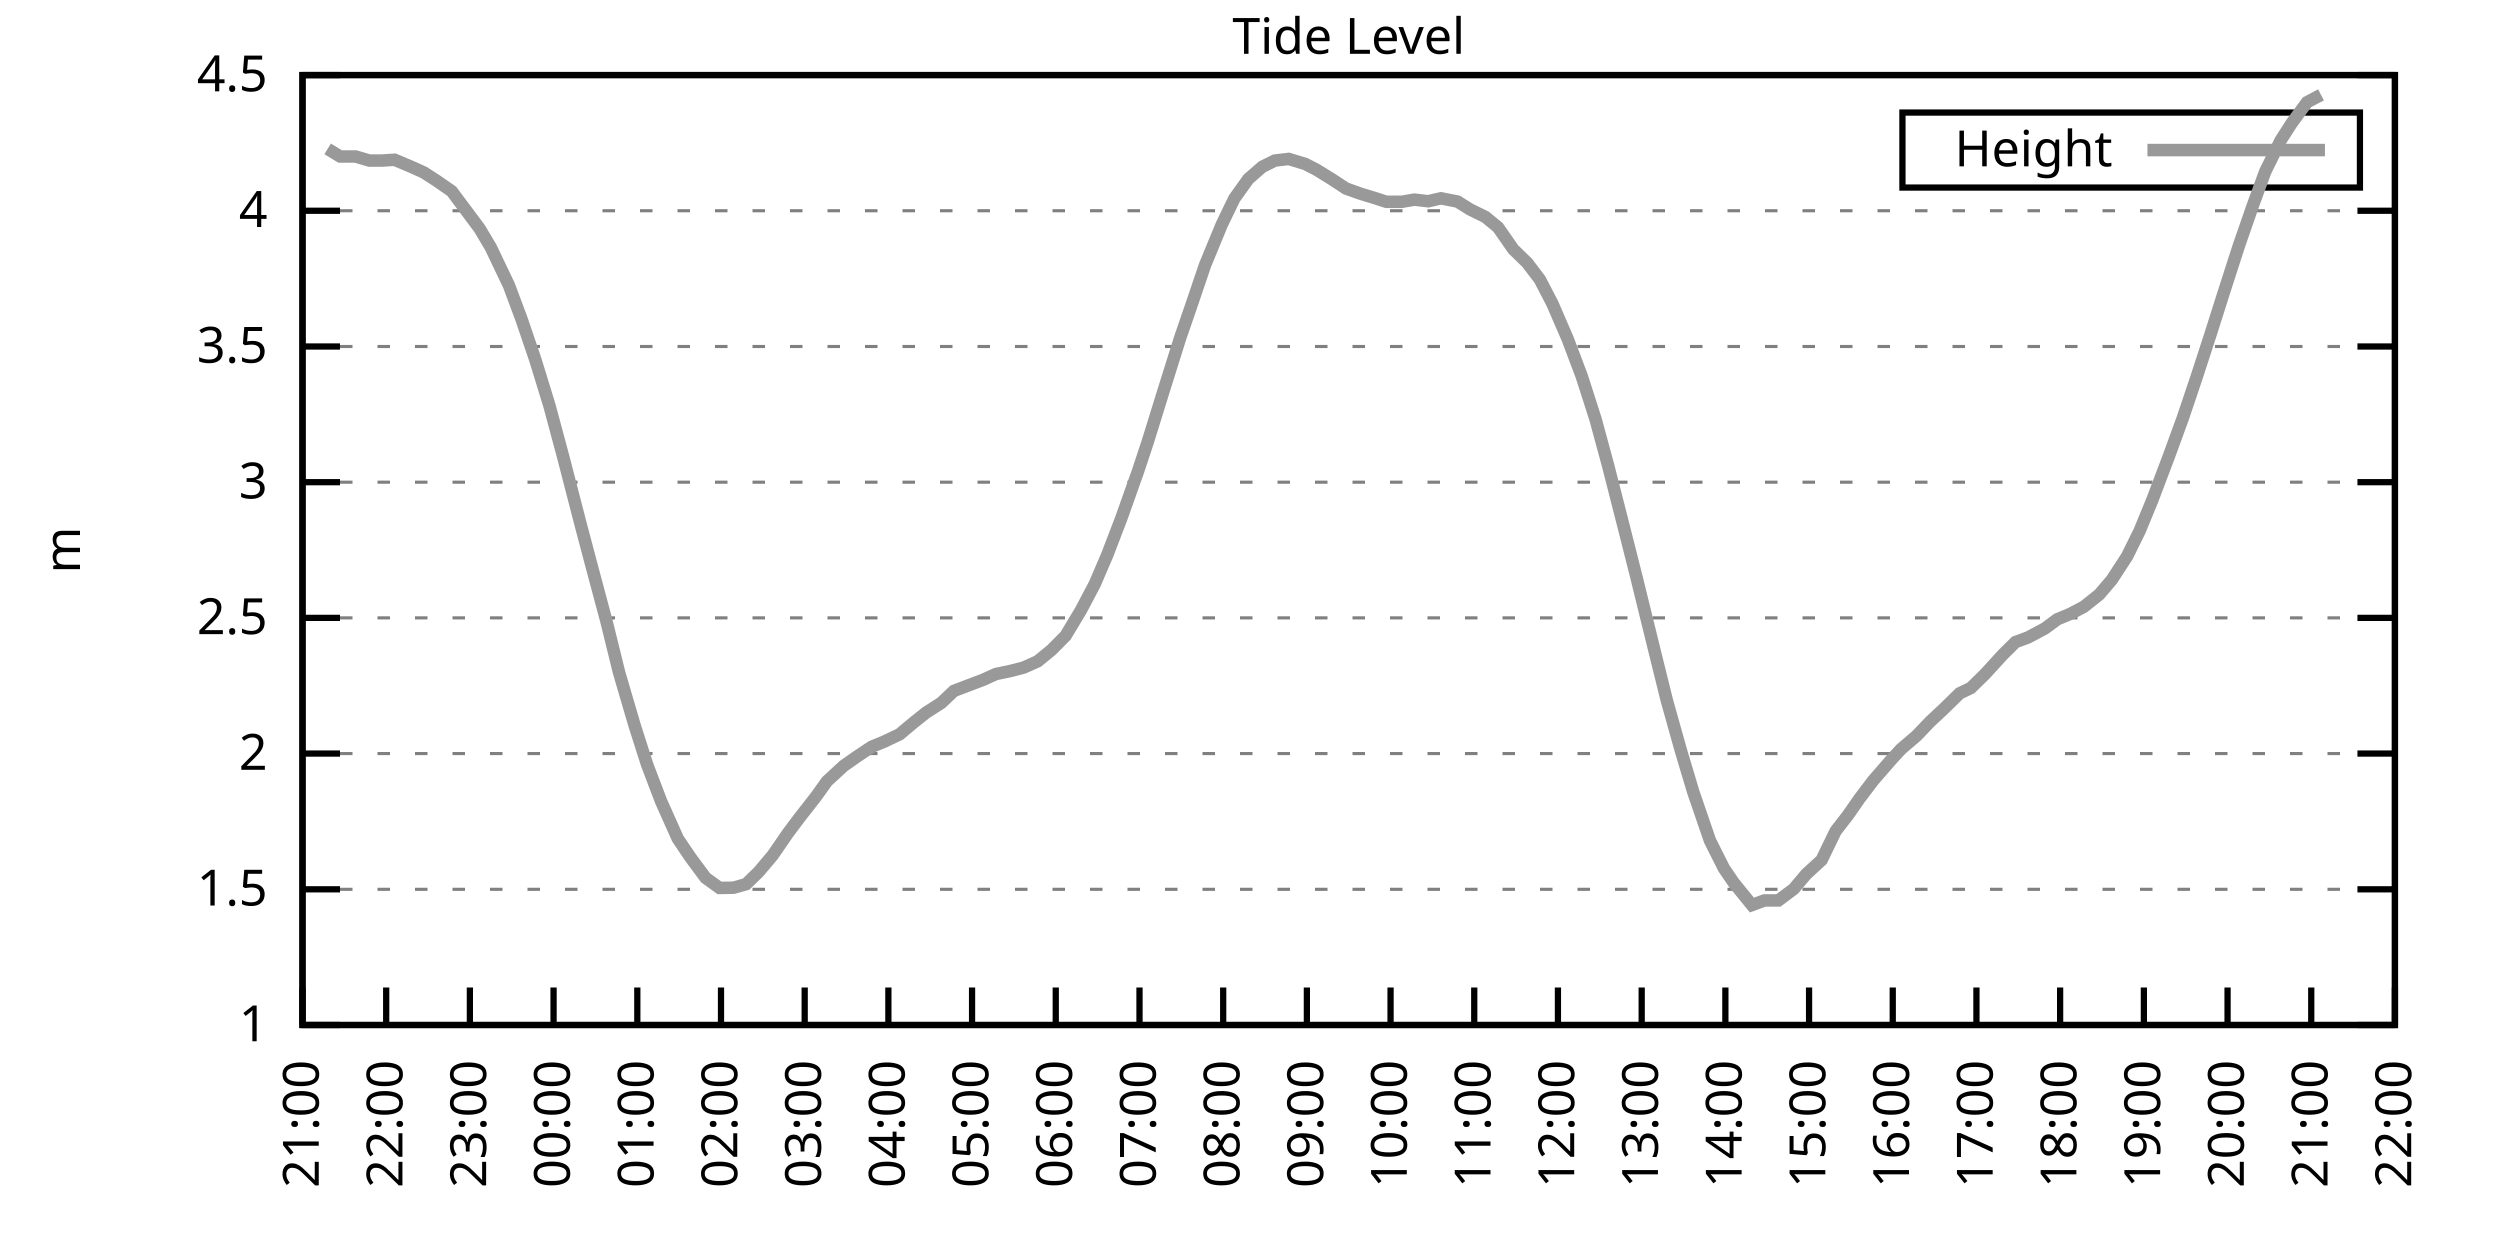
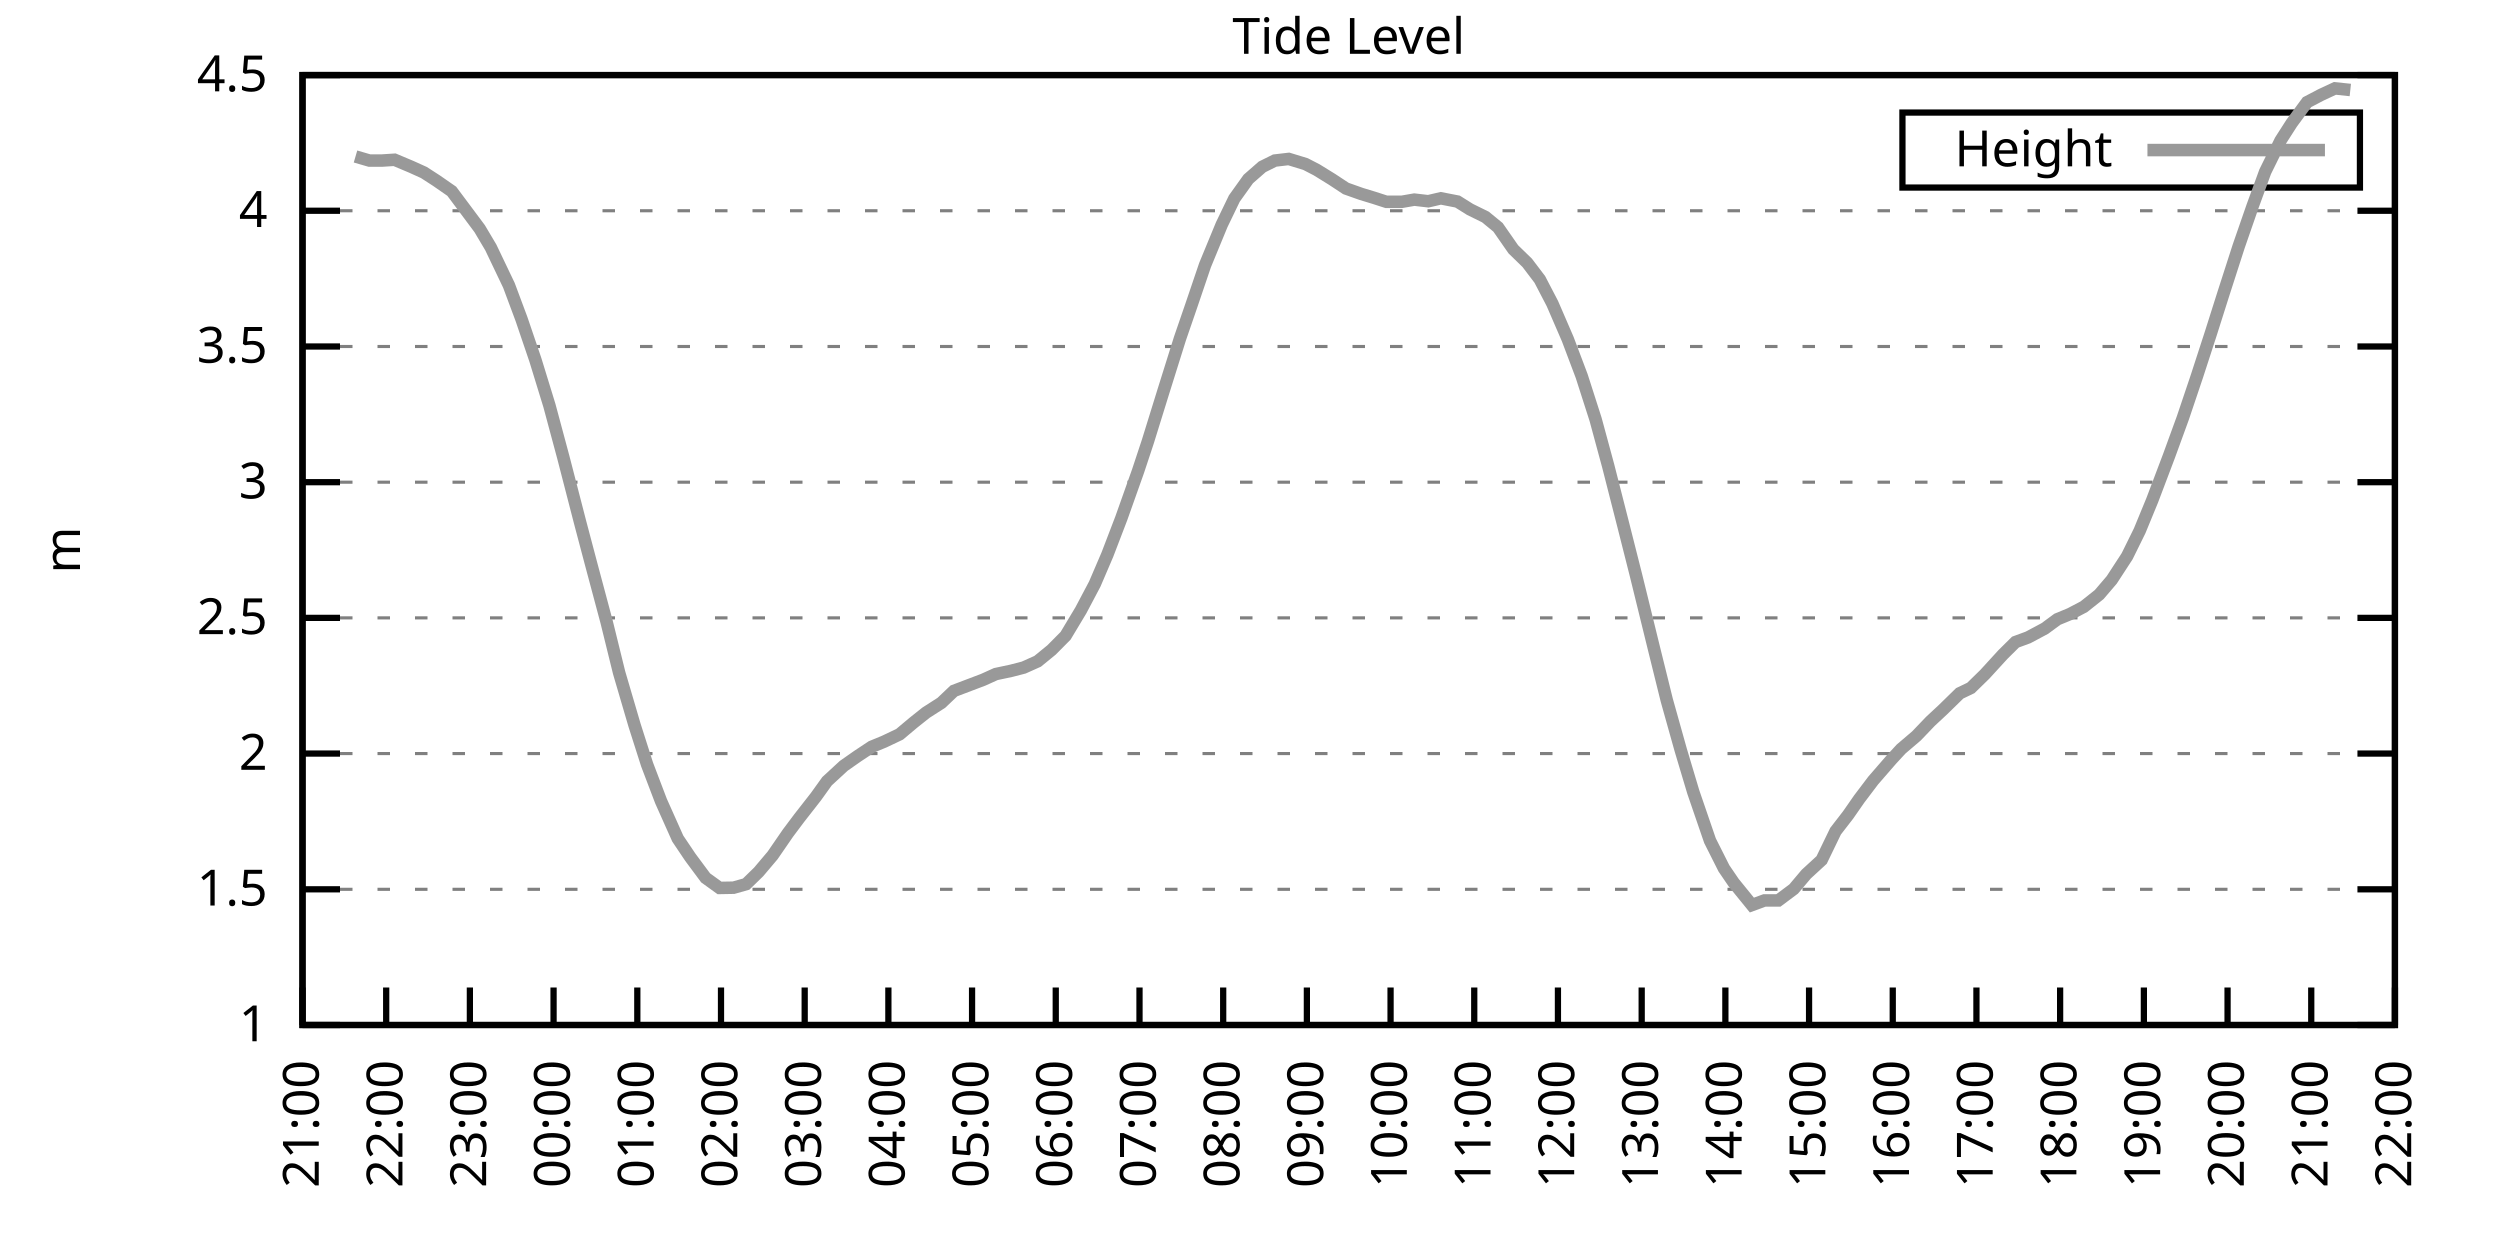
<svg xmlns="http://www.w3.org/2000/svg" xmlns:xlink="http://www.w3.org/1999/xlink" width="400" height="200" viewBox="0 0 400 200">
  <g id="gnuplot_canvas">
    <rect x="0" y="0" width="400" height="200" fill="none" />
    <defs>
      <circle id="gpDot" r="0.5" stroke-width="0.5" stroke="currentColor" />
      <path id="gpPt0" stroke-width="0.333" stroke="currentColor" d="M-1,0 h2 M0,-1 v2" />
      <path id="gpPt1" stroke-width="0.333" stroke="currentColor" d="M-1,-1 L1,1 M1,-1 L-1,1" />
      <path id="gpPt2" stroke-width="0.333" stroke="currentColor" d="M-1,0 L1,0 M0,-1 L0,1 M-1,-1 L1,1 M-1,1 L1,-1" />
      <rect id="gpPt3" stroke-width="0.333" stroke="currentColor" x="-1" y="-1" width="2" height="2" />
      <rect id="gpPt4" stroke-width="0.333" stroke="currentColor" fill="currentColor" x="-1" y="-1" width="2" height="2" />
      <circle id="gpPt5" stroke-width="0.333" stroke="currentColor" cx="0" cy="0" r="1" />
      <use xlink:href="#gpPt5" id="gpPt6" fill="currentColor" stroke="none" />
      <path id="gpPt7" stroke-width="0.333" stroke="currentColor" d="M0,-1.33 L-1.33,0.67 L1.33,0.67 z" />
      <use xlink:href="#gpPt7" id="gpPt8" fill="currentColor" stroke="none" />
      <use xlink:href="#gpPt7" id="gpPt9" stroke="currentColor" transform="rotate(180)" />
      <use xlink:href="#gpPt9" id="gpPt10" fill="currentColor" stroke="none" />
      <use xlink:href="#gpPt3" id="gpPt11" stroke="currentColor" transform="rotate(45)" />
      <use xlink:href="#gpPt11" id="gpPt12" fill="currentColor" stroke="none" />
      <path id="gpPt13" stroke-width="0.333" stroke="currentColor" d="M0,1.330 L1.265,0.411 L0.782,-1.067 L-0.782,-1.076 L-1.265,0.411 z" />
      <use xlink:href="#gpPt13" id="gpPt14" fill="currentColor" stroke="none" />
      <filter id="textbox" filterUnits="objectBoundingBox" x="0" y="0" height="1" width="1">
        <feFlood flood-color="white" flood-opacity="1" result="bgnd" />
        <feComposite in="SourceGraphic" in2="bgnd" operator="atop" />
      </filter>
      <filter id="greybox" filterUnits="objectBoundingBox" x="0" y="0" height="1" width="1">
        <feFlood flood-color="lightgrey" flood-opacity="1" result="grey" />
        <feComposite in="SourceGraphic" in2="grey" operator="atop" />
      </filter>
    </defs>
    <g fill="none" color="white" stroke="currentColor" stroke-width="1.00" stroke-linecap="butt" stroke-linejoin="miter">
</g>
    <g fill="none" color="black" stroke="currentColor" stroke-width="1.00" stroke-linecap="butt" stroke-linejoin="miter">
      <g stroke="none" shape-rendering="crispEdges">
        <polygon fill="rgb(255, 255, 255)" points="48.40,164.00 383.18,164.00 383.18,12.02 48.40,12.02 " />
      </g>
    </g>
    <g fill="none" color="black" stroke="currentColor" stroke-width="1.00" stroke-linecap="butt" stroke-linejoin="miter">
</g>
    <g fill="none" color="black" stroke="black" stroke-width="0.50" stroke-linecap="butt" stroke-linejoin="miter">
</g>
    <g fill="none" color="gray" stroke="currentColor" stroke-width="0.50" stroke-linecap="butt" stroke-linejoin="miter">
      <path stroke="gray" stroke-dasharray="2,4" class="gridline" d="M48.40,164.00 L383.19,164.00  " />
    </g>
    <g fill="none" color="gray" stroke="gray" stroke-width="1.00" stroke-linecap="butt" stroke-linejoin="miter">
</g>
    <g fill="none" color="black" stroke="currentColor" stroke-width="1.00" stroke-linecap="butt" stroke-linejoin="miter">
      <path stroke="black" d="M48.40,164.00 L54.40,164.00 M383.19,164.00 L377.19,164.00  " />
      <g transform="translate(42.80,166.60)" stroke="none" fill="black" font-family="Sans" font-size="8.00" text-anchor="end">
        <text>
          <tspan font-family="Sans"> 1</tspan>
        </text>
      </g>
    </g>
    <g fill="none" color="black" stroke="currentColor" stroke-width="1.00" stroke-linecap="butt" stroke-linejoin="miter">
</g>
    <g fill="none" color="black" stroke="black" stroke-width="0.50" stroke-linecap="butt" stroke-linejoin="miter">
</g>
    <g fill="none" color="gray" stroke="currentColor" stroke-width="0.50" stroke-linecap="butt" stroke-linejoin="miter">
      <path stroke="gray" stroke-dasharray="2,4" class="gridline" d="M48.40,142.29 L383.19,142.29  " />
    </g>
    <g fill="none" color="gray" stroke="gray" stroke-width="1.00" stroke-linecap="butt" stroke-linejoin="miter">
</g>
    <g fill="none" color="black" stroke="currentColor" stroke-width="1.00" stroke-linecap="butt" stroke-linejoin="miter">
      <path stroke="black" d="M48.40,142.29 L54.40,142.29 M383.19,142.29 L377.19,142.29  " />
      <g transform="translate(42.80,144.89)" stroke="none" fill="black" font-family="Sans" font-size="8.00" text-anchor="end">
        <text>
          <tspan font-family="Sans"> 1.5</tspan>
        </text>
      </g>
    </g>
    <g fill="none" color="black" stroke="currentColor" stroke-width="1.00" stroke-linecap="butt" stroke-linejoin="miter">
</g>
    <g fill="none" color="black" stroke="black" stroke-width="0.50" stroke-linecap="butt" stroke-linejoin="miter">
</g>
    <g fill="none" color="gray" stroke="currentColor" stroke-width="0.50" stroke-linecap="butt" stroke-linejoin="miter">
      <path stroke="gray" stroke-dasharray="2,4" class="gridline" d="M48.40,120.57 L383.19,120.57  " />
    </g>
    <g fill="none" color="gray" stroke="gray" stroke-width="1.00" stroke-linecap="butt" stroke-linejoin="miter">
</g>
    <g fill="none" color="black" stroke="currentColor" stroke-width="1.00" stroke-linecap="butt" stroke-linejoin="miter">
      <path stroke="black" d="M48.40,120.57 L54.40,120.57 M383.19,120.57 L377.19,120.57  " />
      <g transform="translate(42.80,123.17)" stroke="none" fill="black" font-family="Sans" font-size="8.00" text-anchor="end">
        <text>
          <tspan font-family="Sans"> 2</tspan>
        </text>
      </g>
    </g>
    <g fill="none" color="black" stroke="currentColor" stroke-width="1.00" stroke-linecap="butt" stroke-linejoin="miter">
</g>
    <g fill="none" color="black" stroke="black" stroke-width="0.50" stroke-linecap="butt" stroke-linejoin="miter">
</g>
    <g fill="none" color="gray" stroke="currentColor" stroke-width="0.50" stroke-linecap="butt" stroke-linejoin="miter">
      <path stroke="gray" stroke-dasharray="2,4" class="gridline" d="M48.40,98.86 L383.19,98.86  " />
    </g>
    <g fill="none" color="gray" stroke="gray" stroke-width="1.00" stroke-linecap="butt" stroke-linejoin="miter">
</g>
    <g fill="none" color="black" stroke="currentColor" stroke-width="1.00" stroke-linecap="butt" stroke-linejoin="miter">
      <path stroke="black" d="M48.40,98.86 L54.40,98.86 M383.19,98.86 L377.19,98.86  " />
      <g transform="translate(42.80,101.46)" stroke="none" fill="black" font-family="Sans" font-size="8.00" text-anchor="end">
        <text>
          <tspan font-family="Sans"> 2.5</tspan>
        </text>
      </g>
    </g>
    <g fill="none" color="black" stroke="currentColor" stroke-width="1.00" stroke-linecap="butt" stroke-linejoin="miter">
</g>
    <g fill="none" color="black" stroke="black" stroke-width="0.50" stroke-linecap="butt" stroke-linejoin="miter">
</g>
    <g fill="none" color="gray" stroke="currentColor" stroke-width="0.50" stroke-linecap="butt" stroke-linejoin="miter">
      <path stroke="gray" stroke-dasharray="2,4" class="gridline" d="M48.40,77.15 L383.19,77.15  " />
    </g>
    <g fill="none" color="gray" stroke="gray" stroke-width="1.00" stroke-linecap="butt" stroke-linejoin="miter">
</g>
    <g fill="none" color="black" stroke="currentColor" stroke-width="1.00" stroke-linecap="butt" stroke-linejoin="miter">
      <path stroke="black" d="M48.40,77.15 L54.40,77.15 M383.19,77.15 L377.19,77.15  " />
      <g transform="translate(42.80,79.75)" stroke="none" fill="black" font-family="Sans" font-size="8.00" text-anchor="end">
        <text>
          <tspan font-family="Sans"> 3</tspan>
        </text>
      </g>
    </g>
    <g fill="none" color="black" stroke="currentColor" stroke-width="1.00" stroke-linecap="butt" stroke-linejoin="miter">
</g>
    <g fill="none" color="black" stroke="black" stroke-width="0.50" stroke-linecap="butt" stroke-linejoin="miter">
</g>
    <g fill="none" color="gray" stroke="currentColor" stroke-width="0.50" stroke-linecap="butt" stroke-linejoin="miter">
      <path stroke="gray" stroke-dasharray="2,4" class="gridline" d="M48.40,55.44 L383.19,55.44  " />
    </g>
    <g fill="none" color="gray" stroke="gray" stroke-width="1.00" stroke-linecap="butt" stroke-linejoin="miter">
</g>
    <g fill="none" color="black" stroke="currentColor" stroke-width="1.00" stroke-linecap="butt" stroke-linejoin="miter">
      <path stroke="black" d="M48.40,55.44 L54.40,55.44 M383.19,55.44 L377.19,55.44  " />
      <g transform="translate(42.80,58.04)" stroke="none" fill="black" font-family="Sans" font-size="8.00" text-anchor="end">
        <text>
          <tspan font-family="Sans"> 3.5</tspan>
        </text>
      </g>
    </g>
    <g fill="none" color="black" stroke="currentColor" stroke-width="1.00" stroke-linecap="butt" stroke-linejoin="miter">
</g>
    <g fill="none" color="black" stroke="black" stroke-width="0.50" stroke-linecap="butt" stroke-linejoin="miter">
</g>
    <g fill="none" color="gray" stroke="currentColor" stroke-width="0.50" stroke-linecap="butt" stroke-linejoin="miter">
      <path stroke="gray" stroke-dasharray="2,4" class="gridline" d="M48.40,33.72 L383.19,33.72  " />
    </g>
    <g fill="none" color="gray" stroke="gray" stroke-width="1.00" stroke-linecap="butt" stroke-linejoin="miter">
</g>
    <g fill="none" color="black" stroke="currentColor" stroke-width="1.00" stroke-linecap="butt" stroke-linejoin="miter">
      <path stroke="black" d="M48.40,33.72 L54.40,33.72 M383.19,33.72 L377.19,33.72  " />
      <g transform="translate(42.80,36.32)" stroke="none" fill="black" font-family="Sans" font-size="8.00" text-anchor="end">
        <text>
          <tspan font-family="Sans"> 4</tspan>
        </text>
      </g>
    </g>
    <g fill="none" color="black" stroke="currentColor" stroke-width="1.00" stroke-linecap="butt" stroke-linejoin="miter">
</g>
    <g fill="none" color="black" stroke="black" stroke-width="0.50" stroke-linecap="butt" stroke-linejoin="miter">
</g>
    <g fill="none" color="gray" stroke="currentColor" stroke-width="0.50" stroke-linecap="butt" stroke-linejoin="miter">
      <path stroke="gray" stroke-dasharray="2,4" class="gridline" d="M48.40,12.01 L383.19,12.01  " />
    </g>
    <g fill="none" color="gray" stroke="gray" stroke-width="1.00" stroke-linecap="butt" stroke-linejoin="miter">
</g>
    <g fill="none" color="black" stroke="currentColor" stroke-width="1.00" stroke-linecap="butt" stroke-linejoin="miter">
      <path stroke="black" d="M48.40,12.01 L54.40,12.01 M383.19,12.01 L377.19,12.01  " />
      <g transform="translate(42.80,14.61)" stroke="none" fill="black" font-family="Sans" font-size="8.00" text-anchor="end">
        <text>
          <tspan font-family="Sans"> 4.5</tspan>
        </text>
      </g>
    </g>
    <g fill="none" color="black" stroke="currentColor" stroke-width="1.00" stroke-linecap="butt" stroke-linejoin="miter">
      <path stroke="black" d="M48.40,164.00 L48.40,158.00  " />
      <g transform="translate(51.00,169.60) rotate(270.00)" stroke="none" fill="black" font-family="Sans" font-size="8.00" text-anchor="end">
        <text>
          <tspan font-family="Sans">21:00</tspan>
        </text>
      </g>
    </g>
    <g fill="none" color="black" stroke="currentColor" stroke-width="1.00" stroke-linecap="butt" stroke-linejoin="miter">
      <path stroke="black" d="M61.79,164.00 L61.79,158.00  " />
      <g transform="translate(64.39,169.60) rotate(270.00)" stroke="none" fill="black" font-family="Sans" font-size="8.00" text-anchor="end">
        <text>
          <tspan font-family="Sans">22:00</tspan>
        </text>
      </g>
    </g>
    <g fill="none" color="black" stroke="currentColor" stroke-width="1.00" stroke-linecap="butt" stroke-linejoin="miter">
      <path stroke="black" d="M75.18,164.00 L75.18,158.00  " />
      <g transform="translate(77.78,169.60) rotate(270.00)" stroke="none" fill="black" font-family="Sans" font-size="8.00" text-anchor="end">
        <text>
          <tspan font-family="Sans">23:00</tspan>
        </text>
      </g>
    </g>
    <g fill="none" color="black" stroke="currentColor" stroke-width="1.00" stroke-linecap="butt" stroke-linejoin="miter">
      <path stroke="black" d="M88.57,164.00 L88.57,158.00  " />
      <g transform="translate(91.17,169.60) rotate(270.00)" stroke="none" fill="black" font-family="Sans" font-size="8.00" text-anchor="end">
        <text>
          <tspan font-family="Sans">00:00</tspan>
        </text>
      </g>
    </g>
    <g fill="none" color="black" stroke="currentColor" stroke-width="1.00" stroke-linecap="butt" stroke-linejoin="miter">
      <path stroke="black" d="M101.97,164.00 L101.97,158.00  " />
      <g transform="translate(104.57,169.60) rotate(270.00)" stroke="none" fill="black" font-family="Sans" font-size="8.00" text-anchor="end">
        <text>
          <tspan font-family="Sans">01:00</tspan>
        </text>
      </g>
    </g>
    <g fill="none" color="black" stroke="currentColor" stroke-width="1.00" stroke-linecap="butt" stroke-linejoin="miter">
      <path stroke="black" d="M115.36,164.00 L115.36,158.00  " />
      <g transform="translate(117.96,169.60) rotate(270.00)" stroke="none" fill="black" font-family="Sans" font-size="8.00" text-anchor="end">
        <text>
          <tspan font-family="Sans">02:00</tspan>
        </text>
      </g>
    </g>
    <g fill="none" color="black" stroke="currentColor" stroke-width="1.00" stroke-linecap="butt" stroke-linejoin="miter">
      <path stroke="black" d="M128.75,164.00 L128.75,158.00  " />
      <g transform="translate(131.35,169.60) rotate(270.00)" stroke="none" fill="black" font-family="Sans" font-size="8.00" text-anchor="end">
        <text>
          <tspan font-family="Sans">03:00</tspan>
        </text>
      </g>
    </g>
    <g fill="none" color="black" stroke="currentColor" stroke-width="1.00" stroke-linecap="butt" stroke-linejoin="miter">
      <path stroke="black" d="M142.14,164.00 L142.14,158.00  " />
      <g transform="translate(144.74,169.60) rotate(270.00)" stroke="none" fill="black" font-family="Sans" font-size="8.00" text-anchor="end">
        <text>
          <tspan font-family="Sans">04:00</tspan>
        </text>
      </g>
    </g>
    <g fill="none" color="black" stroke="currentColor" stroke-width="1.00" stroke-linecap="butt" stroke-linejoin="miter">
      <path stroke="black" d="M155.53,164.00 L155.53,158.00  " />
      <g transform="translate(158.13,169.60) rotate(270.00)" stroke="none" fill="black" font-family="Sans" font-size="8.00" text-anchor="end">
        <text>
          <tspan font-family="Sans">05:00</tspan>
        </text>
      </g>
    </g>
    <g fill="none" color="black" stroke="currentColor" stroke-width="1.00" stroke-linecap="butt" stroke-linejoin="miter">
      <path stroke="black" d="M168.92,164.00 L168.92,158.00  " />
      <g transform="translate(171.52,169.60) rotate(270.00)" stroke="none" fill="black" font-family="Sans" font-size="8.00" text-anchor="end">
        <text>
          <tspan font-family="Sans">06:00</tspan>
        </text>
      </g>
    </g>
    <g fill="none" color="black" stroke="currentColor" stroke-width="1.00" stroke-linecap="butt" stroke-linejoin="miter">
      <path stroke="black" d="M182.32,164.00 L182.32,158.00  " />
      <g transform="translate(184.92,169.60) rotate(270.00)" stroke="none" fill="black" font-family="Sans" font-size="8.00" text-anchor="end">
        <text>
          <tspan font-family="Sans">07:00</tspan>
        </text>
      </g>
    </g>
    <g fill="none" color="black" stroke="currentColor" stroke-width="1.00" stroke-linecap="butt" stroke-linejoin="miter">
      <path stroke="black" d="M195.71,164.00 L195.71,158.00  " />
      <g transform="translate(198.31,169.60) rotate(270.00)" stroke="none" fill="black" font-family="Sans" font-size="8.00" text-anchor="end">
        <text>
          <tspan font-family="Sans">08:00</tspan>
        </text>
      </g>
    </g>
    <g fill="none" color="black" stroke="currentColor" stroke-width="1.00" stroke-linecap="butt" stroke-linejoin="miter">
      <path stroke="black" d="M209.10,164.00 L209.10,158.00  " />
      <g transform="translate(211.70,169.60) rotate(270.00)" stroke="none" fill="black" font-family="Sans" font-size="8.00" text-anchor="end">
        <text>
          <tspan font-family="Sans">09:00</tspan>
        </text>
      </g>
    </g>
    <g fill="none" color="black" stroke="currentColor" stroke-width="1.00" stroke-linecap="butt" stroke-linejoin="miter">
      <path stroke="black" d="M222.49,164.00 L222.49,158.00  " />
      <g transform="translate(225.09,169.60) rotate(270.00)" stroke="none" fill="black" font-family="Sans" font-size="8.00" text-anchor="end">
        <text>
          <tspan font-family="Sans">10:00</tspan>
        </text>
      </g>
    </g>
    <g fill="none" color="black" stroke="currentColor" stroke-width="1.00" stroke-linecap="butt" stroke-linejoin="miter">
      <path stroke="black" d="M235.88,164.00 L235.88,158.00  " />
      <g transform="translate(238.48,169.60) rotate(270.00)" stroke="none" fill="black" font-family="Sans" font-size="8.00" text-anchor="end">
        <text>
          <tspan font-family="Sans">11:00</tspan>
        </text>
      </g>
    </g>
    <g fill="none" color="black" stroke="currentColor" stroke-width="1.00" stroke-linecap="butt" stroke-linejoin="miter">
      <path stroke="black" d="M249.27,164.00 L249.27,158.00  " />
      <g transform="translate(251.87,169.60) rotate(270.00)" stroke="none" fill="black" font-family="Sans" font-size="8.00" text-anchor="end">
        <text>
          <tspan font-family="Sans">12:00</tspan>
        </text>
      </g>
    </g>
    <g fill="none" color="black" stroke="currentColor" stroke-width="1.00" stroke-linecap="butt" stroke-linejoin="miter">
      <path stroke="black" d="M262.67,164.00 L262.67,158.00  " />
      <g transform="translate(265.27,169.60) rotate(270.00)" stroke="none" fill="black" font-family="Sans" font-size="8.00" text-anchor="end">
        <text>
          <tspan font-family="Sans">13:00</tspan>
        </text>
      </g>
    </g>
    <g fill="none" color="black" stroke="currentColor" stroke-width="1.00" stroke-linecap="butt" stroke-linejoin="miter">
      <path stroke="black" d="M276.06,164.00 L276.06,158.00  " />
      <g transform="translate(278.66,169.60) rotate(270.00)" stroke="none" fill="black" font-family="Sans" font-size="8.00" text-anchor="end">
        <text>
          <tspan font-family="Sans">14:00</tspan>
        </text>
      </g>
    </g>
    <g fill="none" color="black" stroke="currentColor" stroke-width="1.00" stroke-linecap="butt" stroke-linejoin="miter">
      <path stroke="black" d="M289.45,164.00 L289.45,158.00  " />
      <g transform="translate(292.05,169.60) rotate(270.00)" stroke="none" fill="black" font-family="Sans" font-size="8.00" text-anchor="end">
        <text>
          <tspan font-family="Sans">15:00</tspan>
        </text>
      </g>
    </g>
    <g fill="none" color="black" stroke="currentColor" stroke-width="1.00" stroke-linecap="butt" stroke-linejoin="miter">
      <path stroke="black" d="M302.84,164.00 L302.84,158.00  " />
      <g transform="translate(305.44,169.60) rotate(270.00)" stroke="none" fill="black" font-family="Sans" font-size="8.00" text-anchor="end">
        <text>
          <tspan font-family="Sans">16:00</tspan>
        </text>
      </g>
    </g>
    <g fill="none" color="black" stroke="currentColor" stroke-width="1.00" stroke-linecap="butt" stroke-linejoin="miter">
      <path stroke="black" d="M316.23,164.00 L316.23,158.00  " />
      <g transform="translate(318.83,169.60) rotate(270.00)" stroke="none" fill="black" font-family="Sans" font-size="8.00" text-anchor="end">
        <text>
          <tspan font-family="Sans">17:00</tspan>
        </text>
      </g>
    </g>
    <g fill="none" color="black" stroke="currentColor" stroke-width="1.00" stroke-linecap="butt" stroke-linejoin="miter">
      <path stroke="black" d="M329.62,164.00 L329.62,158.00  " />
      <g transform="translate(332.22,169.60) rotate(270.00)" stroke="none" fill="black" font-family="Sans" font-size="8.00" text-anchor="end">
        <text>
          <tspan font-family="Sans">18:00</tspan>
        </text>
      </g>
    </g>
    <g fill="none" color="black" stroke="currentColor" stroke-width="1.00" stroke-linecap="butt" stroke-linejoin="miter">
      <path stroke="black" d="M343.02,164.00 L343.02,158.00  " />
      <g transform="translate(345.62,169.60) rotate(270.00)" stroke="none" fill="black" font-family="Sans" font-size="8.00" text-anchor="end">
        <text>
          <tspan font-family="Sans">19:00</tspan>
        </text>
      </g>
    </g>
    <g fill="none" color="black" stroke="currentColor" stroke-width="1.00" stroke-linecap="butt" stroke-linejoin="miter">
      <path stroke="black" d="M356.41,164.00 L356.41,158.00  " />
      <g transform="translate(359.01,169.60) rotate(270.00)" stroke="none" fill="black" font-family="Sans" font-size="8.00" text-anchor="end">
        <text>
          <tspan font-family="Sans">20:00</tspan>
        </text>
      </g>
    </g>
    <g fill="none" color="black" stroke="currentColor" stroke-width="1.00" stroke-linecap="butt" stroke-linejoin="miter">
      <path stroke="black" d="M369.80,164.00 L369.80,158.00  " />
      <g transform="translate(372.40,169.60) rotate(270.00)" stroke="none" fill="black" font-family="Sans" font-size="8.00" text-anchor="end">
        <text>
          <tspan font-family="Sans">21:00</tspan>
        </text>
      </g>
    </g>
    <g fill="none" color="black" stroke="currentColor" stroke-width="1.00" stroke-linecap="butt" stroke-linejoin="miter">
      <path stroke="black" d="M383.19,164.00 L383.19,158.00  " />
      <g transform="translate(385.79,169.60) rotate(270.00)" stroke="none" fill="black" font-family="Sans" font-size="8.00" text-anchor="end">
        <text>
          <tspan font-family="Sans">22:00</tspan>
        </text>
      </g>
    </g>
    <g fill="none" color="black" stroke="currentColor" stroke-width="1.00" stroke-linecap="butt" stroke-linejoin="miter">
</g>
    <g fill="none" color="black" stroke="currentColor" stroke-width="1.00" stroke-linecap="butt" stroke-linejoin="miter">
      <path stroke="black" d="M48.40,12.01 L48.40,164.00 L383.19,164.00 L383.19,12.01 L48.40,12.01 Z  " />
    </g>
    <g fill="none" color="black" stroke="currentColor" stroke-width="1.00" stroke-linecap="butt" stroke-linejoin="miter">
</g>
    <g fill="none" color="black" stroke="currentColor" stroke-width="1.00" stroke-linecap="butt" stroke-linejoin="miter">
      <path stroke="black" d="M304.39,30.01 L304.39,18.01 L377.59,18.01 L377.59,30.01 L304.39,30.01 Z  " />
    </g>
    <g id="Tide_level_plot_1">
      <g fill="none" color="white" stroke="black" stroke-width="2.00" stroke-linecap="butt" stroke-linejoin="miter">
</g>
      <g fill="none" color="black" stroke="currentColor" stroke-width="2.00" stroke-linecap="butt" stroke-linejoin="miter">
        <g transform="translate(337.99,26.61)" stroke="none" fill="black" font-family="Sans" font-size="8.00" text-anchor="end">
          <text>
            <tspan font-family="Sans">Height</tspan>
          </text>
        </g>
      </g>
      <g fill="none" color="black" stroke="currentColor" stroke-width="2.00" stroke-linecap="butt" stroke-linejoin="miter">
-         <path stroke="rgb(153, 153, 153)" d="M343.59,24.01 L371.99,24.01 M52.42,23.82 L54.43,25.04 L56.88,25.04 L59.11,25.69 L61.12,25.69 L63.13,25.56   L65.81,26.69 L67.82,27.60 L69.83,28.90 L72.28,30.60 L74.29,33.29 L76.75,36.59 L78.53,39.59 L81.43,45.66   L83.44,51.05 L85.67,57.61 L87.91,64.90 L90.14,73.20 L92.82,83.58 L94.60,90.31 L97.06,99.51 L99.06,107.63   L101.52,116.01 L103.53,122.31 L105.76,128.17 L108.44,134.17 L110.45,137.16 L112.90,140.46 L115.13,142.07 L117.37,142.03   L119.38,141.46 L121.38,139.51 L123.62,136.86 L126.07,133.30 L127.86,130.91 L130.54,127.48 L132.32,125.00 L135.00,122.53   L137.23,120.97 L139.46,119.49 L141.47,118.66 L143.93,117.49 L146.16,115.62 L148.17,114.02 L150.62,112.45 L152.63,110.54   L157.32,108.76 L159.33,107.85 L161.78,107.33 L163.79,106.81 L166.02,105.81 L168.25,103.99 L170.49,101.73 L172.94,97.65   L175.17,93.43 L177.18,88.74 L179.41,82.92 L182.09,75.37 L183.66,70.63 L186.11,62.73 L188.79,54.18 L190.57,49.01   L192.81,42.41 L195.48,35.94 L197.49,31.77 L199.73,28.64 L201.96,26.69 L203.97,25.69 L206.20,25.43 L208.88,26.25   L210.66,27.17 L213.12,28.69 L215.35,30.16 L217.80,31.03 L219.81,31.64 L221.82,32.29 L224.28,32.29 L226.29,31.94   L228.52,32.20 L230.53,31.73 L233.20,32.25 L235.21,33.51 L237.67,34.72 L239.68,36.37 L242.13,39.89 L244.36,42.06   L246.37,44.71 L248.38,48.57 L250.84,54.26 L253.07,60.17 L255.30,67.12 L257.31,74.54 L259.76,84.14 L261.77,92.09   L264.67,103.90 L266.68,112.02 L268.92,120.01 L270.92,126.70 L273.60,134.51 L275.83,138.94 L277.40,141.24 L280.30,144.81   L282.31,144.07 L284.54,144.07 L286.99,142.24 L289.00,139.86 L291.46,137.60 L293.69,132.99 L295.70,130.39 L297.48,127.83   L299.72,124.87 L302.62,121.53 L304.18,119.84 L306.63,117.75 L308.87,115.41 L310.88,113.54 L313.55,110.93 L315.34,110.07   L317.57,107.89 L320.47,104.72 L322.48,102.73 L324.49,101.99 L327.17,100.56 L329.18,99.08 L331.19,98.25 L333.42,97.08   L335.87,95.13 L337.88,92.78 L340.34,89.00 L342.35,84.92 L344.35,80.06 L347.03,72.98 L349.26,66.86 L351.50,60.21   L353.73,53.35 L355.74,47.01 L358.19,39.41 L360.42,32.98 L362.43,27.47 L364.89,22.48 L366.67,19.70 L369.13,16.35   L371.36,15.18  " />
+         <path stroke="rgb(153, 153, 153)" d="M343.59,24.01 L371.99,24.01 M56.88,25.04 L59.11,25.69 L61.12,25.69 L63.13,25.56 L65.81,26.69 L67.82,27.60   L69.83,28.90 L72.28,30.60 L74.29,33.29 L76.75,36.59 L78.53,39.59 L81.43,45.66 L83.44,51.05 L85.67,57.61   L87.91,64.90 L90.14,73.20 L92.82,83.58 L94.60,90.31 L97.06,99.51 L99.06,107.63 L101.52,116.01 L103.53,122.31   L105.76,128.17 L108.44,134.17 L110.45,137.16 L112.90,140.46 L115.13,142.07 L117.37,142.03 L119.38,141.46 L121.38,139.51   L123.62,136.86 L126.07,133.30 L127.86,130.91 L130.54,127.48 L132.32,125.00 L135.00,122.53 L137.23,120.97 L139.46,119.49   L141.47,118.66 L143.93,117.49 L146.16,115.62 L148.17,114.02 L150.62,112.45 L152.63,110.54 L157.32,108.76 L159.33,107.85   L161.78,107.33 L163.79,106.81 L166.02,105.81 L168.25,103.99 L170.49,101.73 L172.94,97.65 L175.17,93.43 L177.18,88.74   L179.41,82.92 L182.09,75.37 L183.66,70.63 L186.11,62.73 L188.79,54.18 L190.57,49.01 L192.81,42.41 L195.48,35.94   L197.49,31.77 L199.73,28.64 L201.96,26.69 L203.97,25.69 L206.20,25.43 L208.88,26.25 L210.66,27.17 L213.12,28.69   L215.35,30.16 L217.80,31.03 L219.81,31.64 L221.82,32.29 L224.28,32.29 L226.29,31.94 L228.52,32.20 L230.53,31.73   L233.20,32.25 L235.21,33.51 L237.67,34.72 L239.68,36.37 L242.13,39.89 L244.36,42.06 L246.37,44.71 L248.38,48.57   L250.84,54.26 L253.07,60.17 L255.30,67.12 L257.31,74.54 L259.76,84.14 L261.77,92.09 L264.67,103.90 L266.68,112.02   L268.92,120.01 L270.92,126.70 L273.60,134.51 L275.83,138.94 L277.40,141.24 L280.30,144.81 L282.31,144.07 L284.54,144.07   L286.99,142.24 L289.00,139.86 L291.46,137.60 L293.69,132.99 L295.70,130.39 L297.48,127.83 L299.72,124.87 L302.62,121.53   L304.18,119.84 L306.63,117.75 L308.87,115.41 L310.88,113.54 L313.55,110.93 L315.34,110.07 L317.57,107.89 L320.47,104.72   L322.48,102.73 L324.49,101.99 L327.17,100.56 L329.18,99.08 L331.19,98.25 L333.42,97.08 L335.87,95.13 L337.88,92.78   L340.34,89.00 L342.35,84.92 L344.35,80.06 L347.03,72.98 L349.26,66.86 L351.50,60.21 L353.73,53.35 L355.74,47.01   L358.19,39.41 L360.42,32.98 L362.43,27.47 L364.89,22.48 L366.67,19.70 L369.13,16.35 L371.36,15.18 L373.59,14.14   L376.05,14.40  " />
      </g>
    </g>
    <g fill="none" color="black" stroke="currentColor" stroke-width="2.00" stroke-linecap="butt" stroke-linejoin="miter">
</g>
    <g fill="none" color="black" stroke="black" stroke-width="1.00" stroke-linecap="butt" stroke-linejoin="miter">
</g>
    <g fill="none" color="black" stroke="currentColor" stroke-width="1.00" stroke-linecap="butt" stroke-linejoin="miter">
      <path stroke="black" d="M48.40,12.01 L48.40,164.00 L383.19,164.00 L383.19,12.01 L48.40,12.01 Z  " />
      <g transform="translate(12.80,88.01) rotate(270.00)" stroke="none" fill="black" font-family="Sans" font-size="8.00" text-anchor="middle">
        <text>
          <tspan font-family="Sans">m</tspan>
        </text>
      </g>
    </g>
    <g fill="none" color="black" stroke="currentColor" stroke-width="1.00" stroke-linecap="butt" stroke-linejoin="miter">
</g>
    <g fill="none" color="black" stroke="currentColor" stroke-width="1.00" stroke-linecap="butt" stroke-linejoin="miter">
      <g transform="translate(215.79,8.61)" stroke="none" fill="black" font-family="Sans" font-size="8.00" text-anchor="middle">
        <text>
          <tspan font-family="Sans">Tide Level</tspan>
        </text>
      </g>
    </g>
    <g fill="none" color="black" stroke="currentColor" stroke-width="1.00" stroke-linecap="butt" stroke-linejoin="miter">
</g>
  </g>
</svg>
